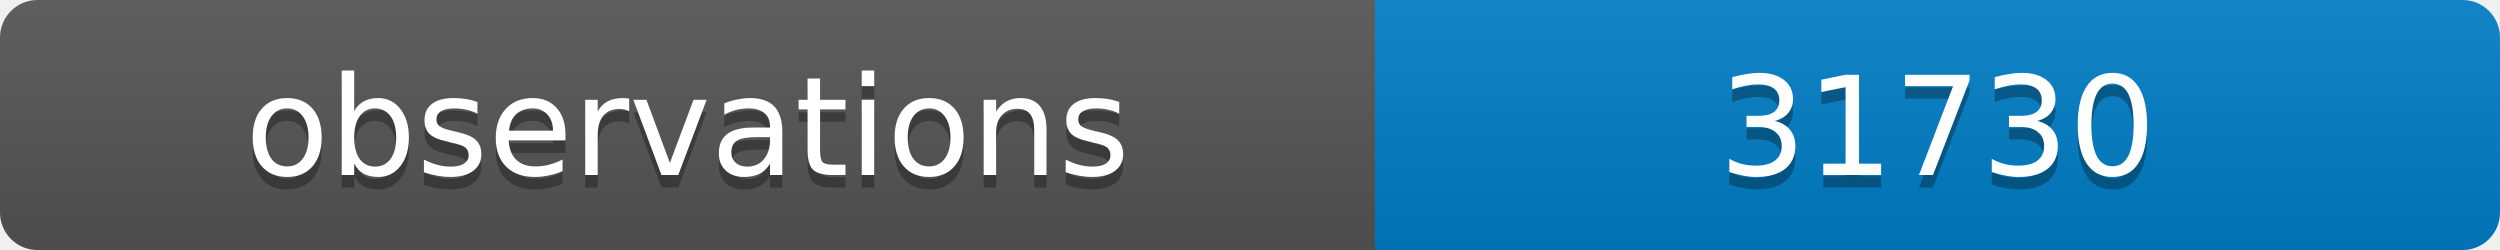
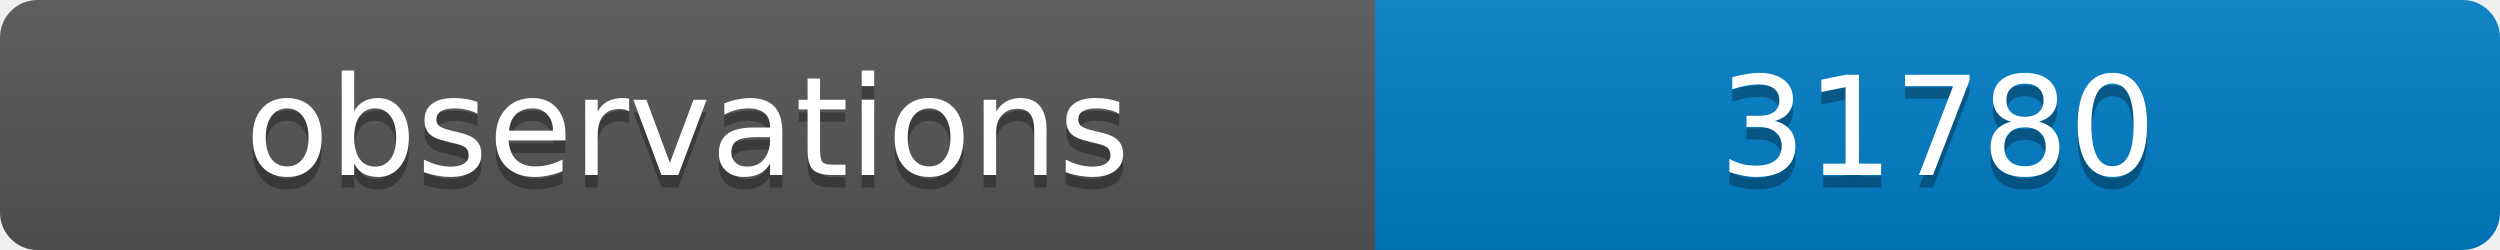
<svg xmlns="http://www.w3.org/2000/svg" width="200" height="20">
  <linearGradient id="b" x2="0" y2="100%">
    <stop offset="0" stop-color="#bbb" stop-opacity=".1" />
    <stop offset="1" stop-opacity=".1" />
  </linearGradient>
  <clipPath id="a">
    <rect width="200" height="20" rx="3" fill="#fff" />
  </clipPath>
  <g clip-path="url(#a)">
    <path fill="#555" d="M0 0h110v20H0z" />
    <path fill="#007ec6" d="M110 0h90v20H110z" />
    <path fill="url(#b)" d="M0 0h200v20H0z" />
  </g>
  <g fill="#fff" text-anchor="middle" font-family="DejaVu Sans,Verdana,Geneva,sans-serif" font-size="11">
    <text x="55" y="15" fill="#010101" fill-opacity=".3">observations</text>
    <text x="55" y="14">observations</text>
-     <text x="155" y="15" fill="#010101" fill-opacity=".3">31730</text>
-     <text x="155" y="14">31730</text>
+     <text x="155" y="15" fill="#010101" fill-opacity=".3">31780</text>
+     <text x="155" y="14">31780</text>
  </g>
</svg>
